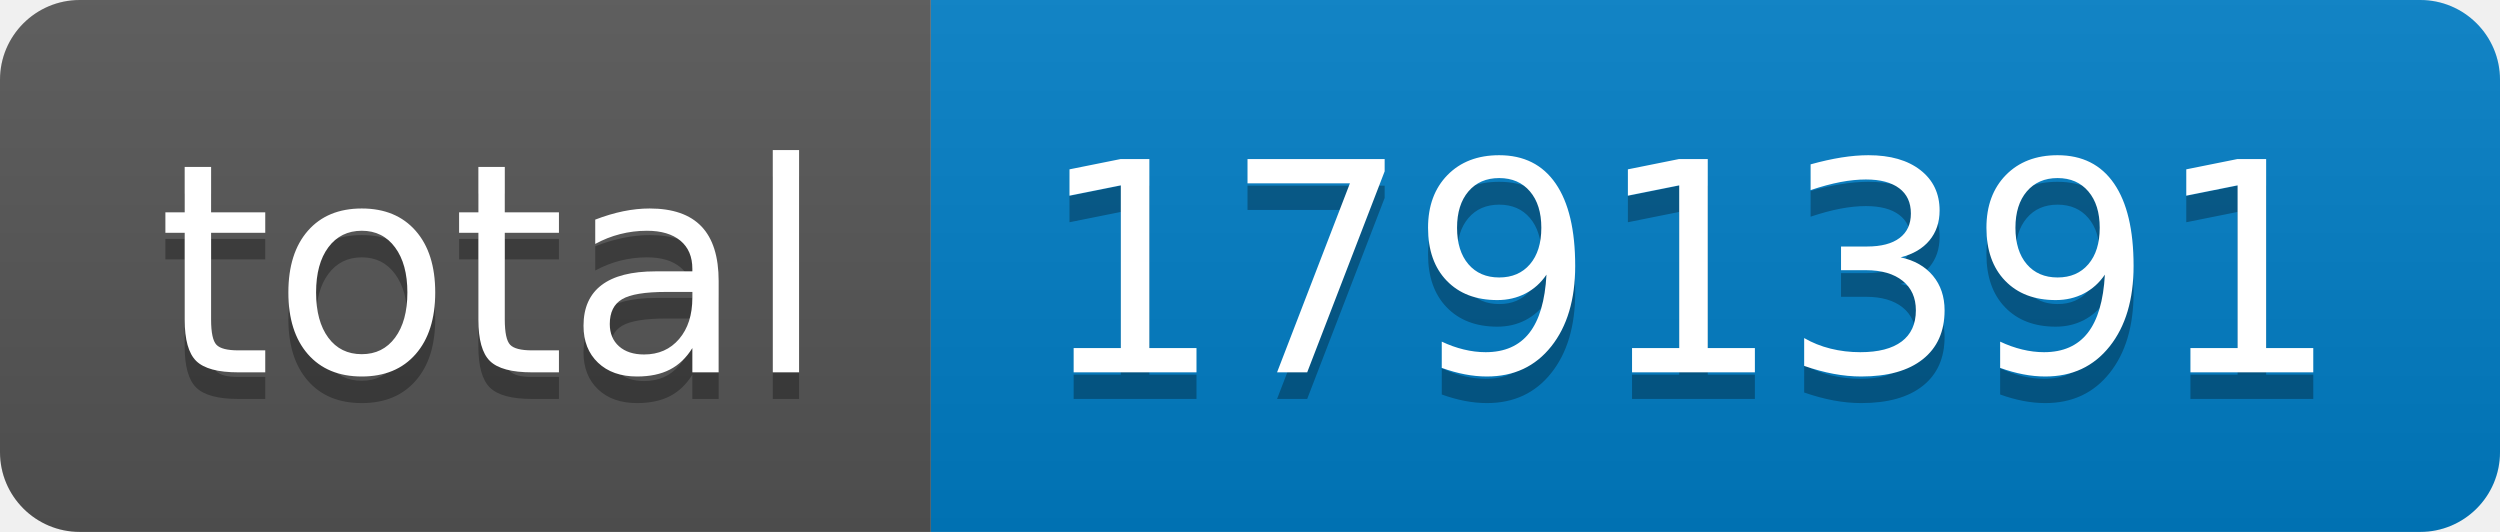
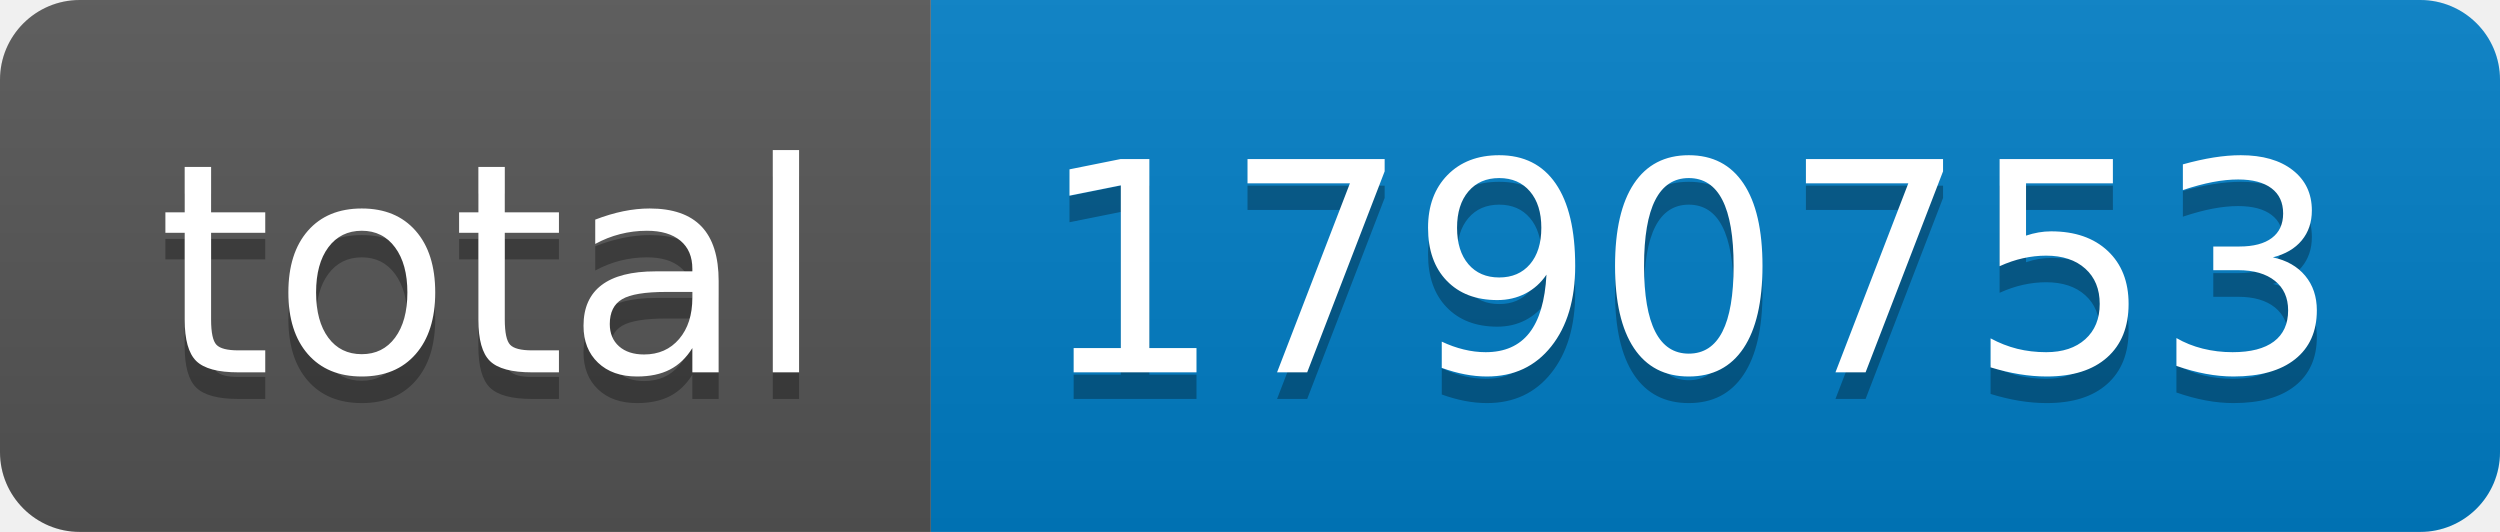
- <svg xmlns="http://www.w3.org/2000/svg" width="94" height="20" role="img" aria-label="total: 1791391">
+ <svg xmlns="http://www.w3.org/2000/svg" width="94" height="20" role="img" aria-label="total: 1790753">
  <linearGradient id="s" x2="0" y2="100%">
    <stop offset="0" stop-color="#bbb" stop-opacity=".1" />
    <stop offset="1" stop-opacity=".1" />
  </linearGradient>
  <clipPath id="r">
    <rect width="94" height="20" rx="3" fill="#fff" />
  </clipPath>
  <g clip-path="url(#r)">
    <rect width="35" height="20" fill="#555" />
    <rect x="35" width="59" height="20" fill="#007ec6" />
    <rect width="94" height="20" fill="url(#s)" />
  </g>
  <g fill="#fff" text-anchor="middle" font-family="Verdana,Geneva,DejaVu Sans,sans-serif" text-rendering="geometricPrecision" font-size="110">
    <text aria-hidden="true" x="185" y="150" fill="#010101" fill-opacity=".3" transform="scale(.1)" textLength="250">total</text>
    <text x="185" y="140" transform="scale(.1)" fill="#fff" textLength="250">total</text>
-     <text aria-hidden="true" x="635" y="150" fill="#010101" fill-opacity=".3" transform="scale(.1)" textLength="490">1791391</text>
-     <text x="635" y="140" transform="scale(.1)" fill="#fff" textLength="490">1791391</text>
+     <text aria-hidden="true" x="635" y="150" fill="#010101" fill-opacity=".3" transform="scale(.1)" textLength="490">1790753</text>
+     <text x="635" y="140" transform="scale(.1)" fill="#fff" textLength="490">1790753</text>
  </g>
</svg>
